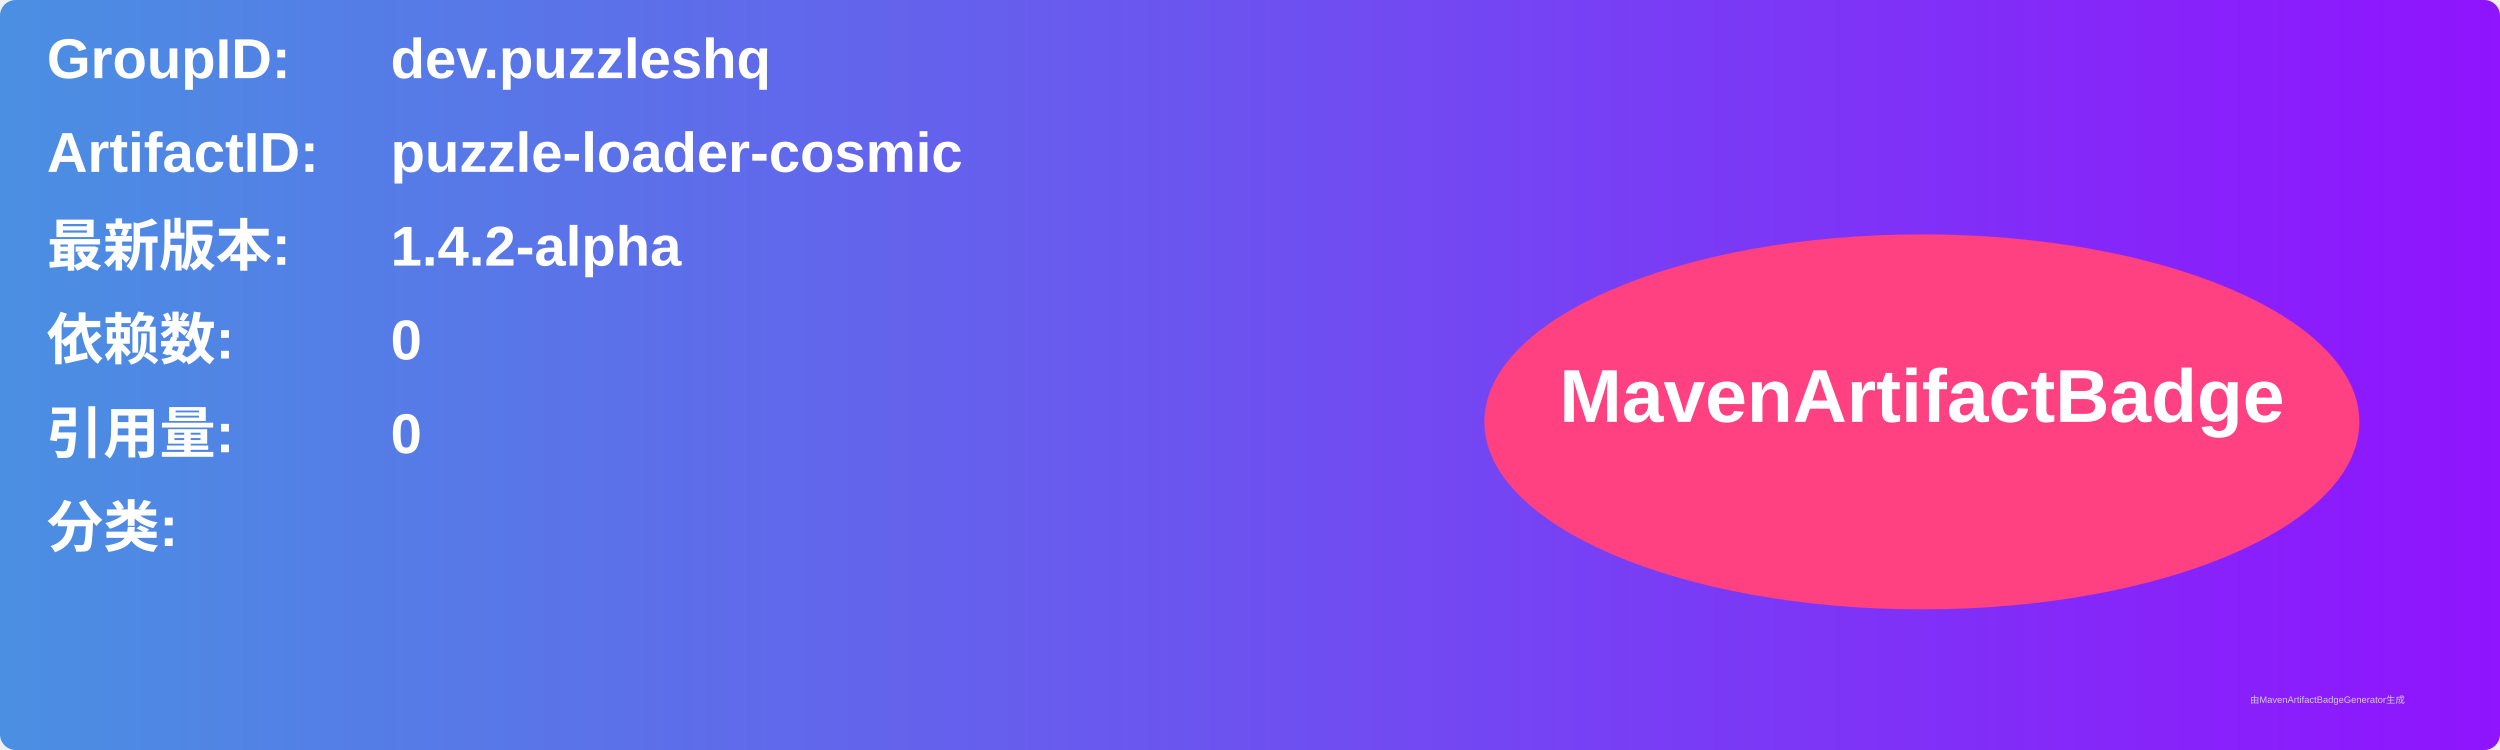
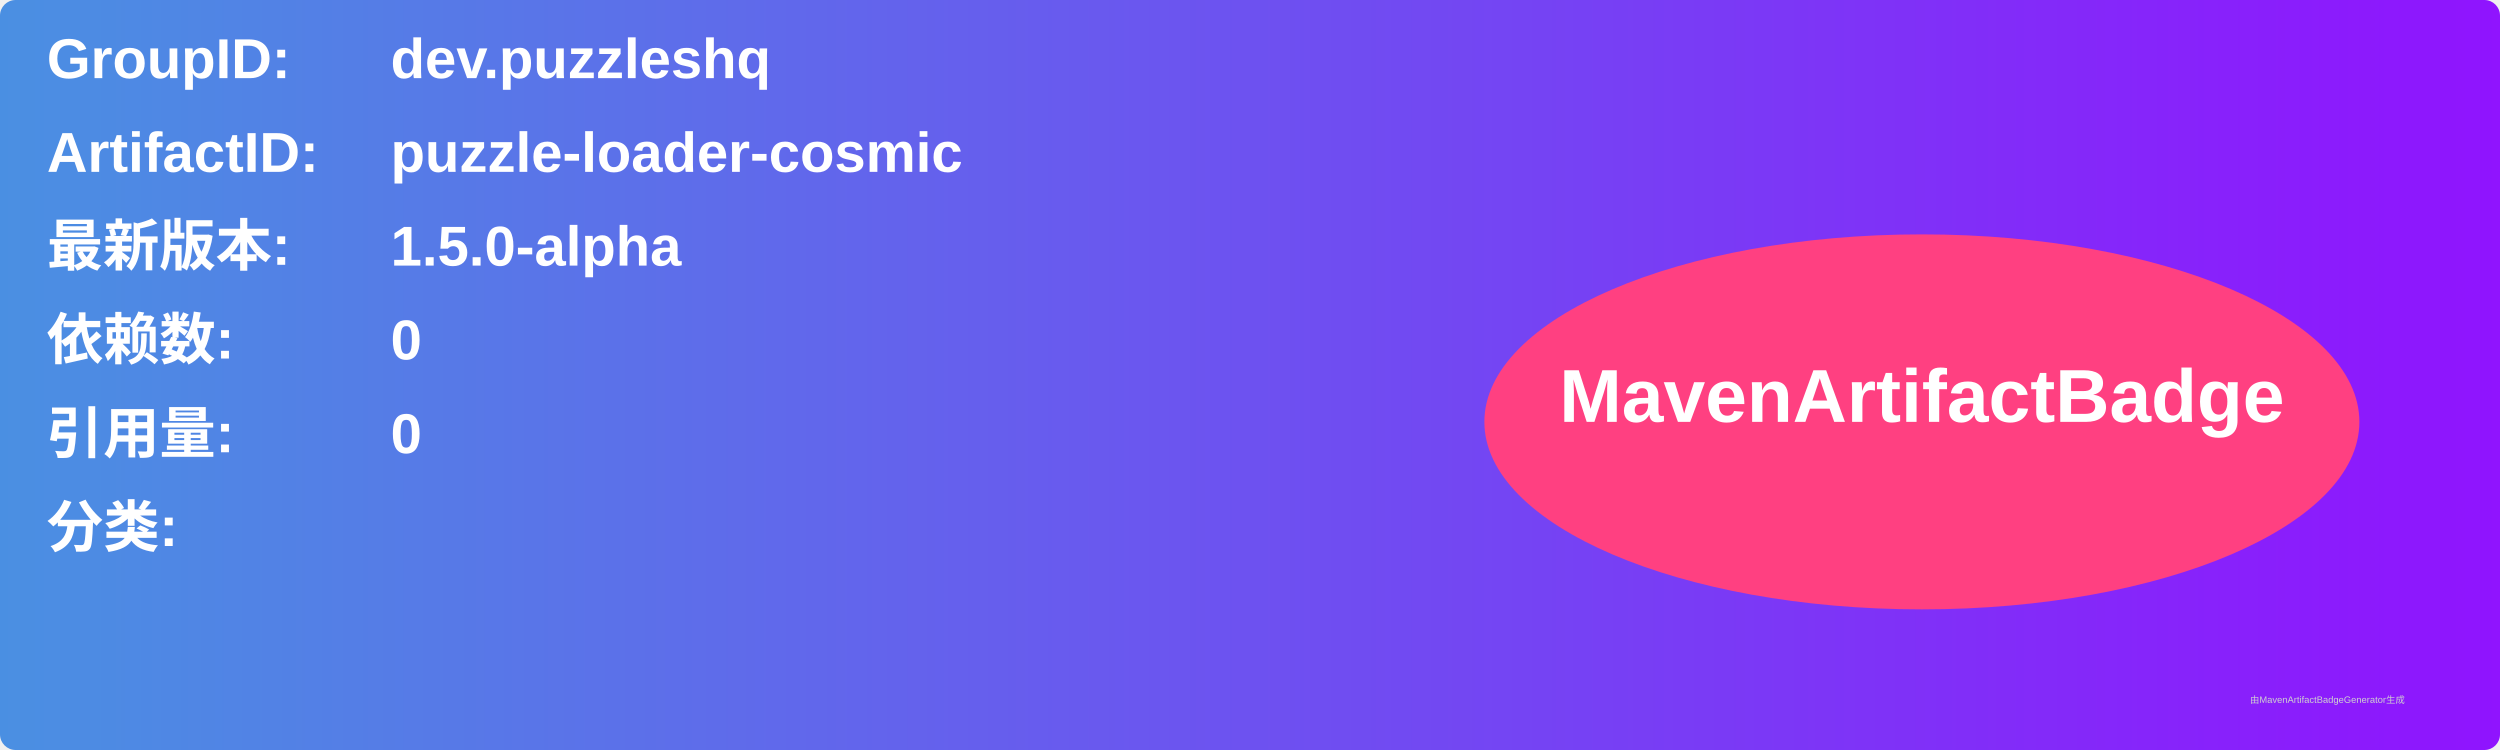
<svg xmlns="http://www.w3.org/2000/svg" width="800" height="240" viewBox="0 0 800 240">
  <linearGradient id="grad" x1="0%" y1="0%" x2="100%" y2="0%">
    <stop offset="0%" stop-color="#4a90e2" />
    <stop offset="100%" stop-color="#9013fe" />
  </linearGradient>
  <rect width="100%" height="100%" rx="5" ry="5" fill="url(#grad)" />
  <g transform="translate(15, 15)">
    <text x="0" y="10" font-family="Arial" font-size="18" fill="white" font-weight="bold" width="260">GroupID:</text>
    <text x="110" y="10" font-family="Arial" font-size="18" fill="white" font-weight="bold" width="460">dev.puzzleshq</text>
    <text x="0" y="40" font-family="Arial" font-size="18" fill="white" font-weight="bold" width="260">ArtifactID:</text>
    <text x="110" y="40" font-family="Arial" font-size="18" fill="white" font-weight="bold" width="460">puzzle-loader-cosmic</text>
    <text x="0" y="70" font-family="Arial" font-size="18" fill="white" font-weight="bold">最新版本:</text>
    <text x="110" y="70" font-family="Arial" font-size="18" fill="white" font-weight="bold">
-       <tspan font-weight="bold">1.4.2-alpha</tspan>
+       <tspan font-weight="bold">1.5.0-alpha</tspan>
    </text>
    <text x="0" y="100" font-family="Arial" font-size="18" fill="white" font-weight="bold">依赖数: </text>
    <text x="110" y="100" font-family="Arial" font-size="18" fill="white">
      <tspan font-weight="bold">0</tspan>
    </text>
    <text x="0" y="130" font-family="Arial" font-size="18" fill="white" font-weight="bold">引用量: </text>
    <text x="110" y="130" font-family="Arial" font-size="18" fill="white">
      <tspan font-weight="bold">0</tspan>
    </text>
    <text x="0" y="160" font-family="Arial" font-size="18" fill="white" font-weight="bold">分类:</text>
    <text x="10" y="190" font-family="Arial" font-size="10" fill="white">
      <tspan font-weight="bold" />
    </text>
    <ellipse cx="600" cy="120" rx="140" ry="60" fill="#ff4081" />
    <text x="600" y="120" text-anchor="middle" font-family="Arial" font-size="24" fill="white" font-weight="bold">MavenArtifactBadge</text>
  </g>
  <text x="720" y="225" font-family="Arial" font-size="3" fill="#d0d0d0">由MavenArtifactBadgeGenerator生成</text>
</svg>
